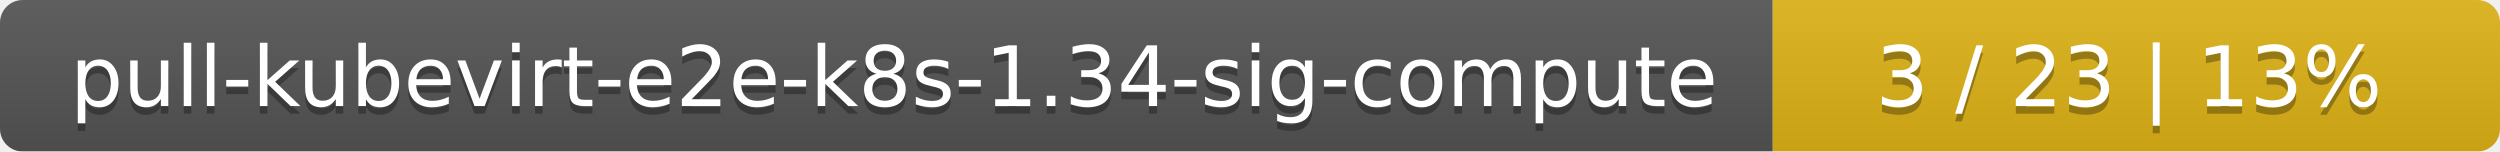
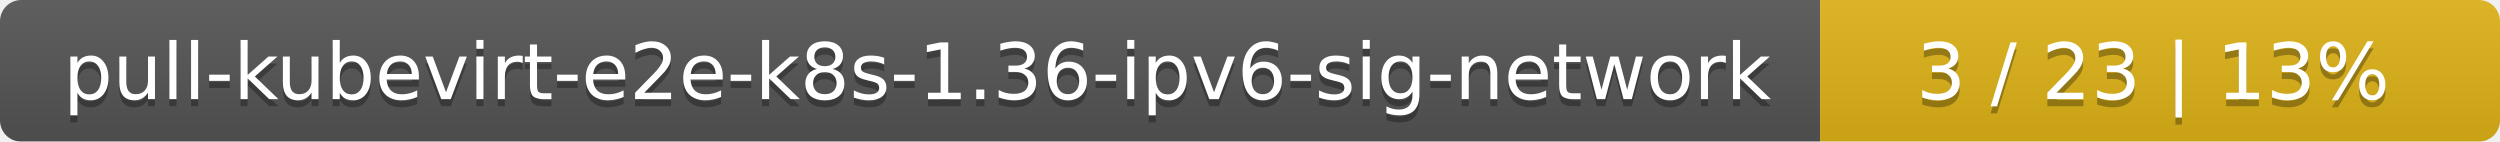
- <svg xmlns="http://www.w3.org/2000/svg" width="330" height="20">
+ <svg xmlns="http://www.w3.org/2000/svg" width="353" height="20">
  <linearGradient id="smooth" x2="0" y2="100%">
    <stop offset="0" stop-color="#bbb" stop-opacity=".1" />
    <stop offset="1" stop-opacity=".1" />
  </linearGradient>
  <mask id="round">
-     <rect width="330" height="20" rx="3" fill="#fff" />
+     <rect width="353" height="20" rx="3" fill="#fff" />
  </mask>
  <g mask="url(#round)">
-     <rect width="234" height="20" fill="#555" />
-     <rect x="234" width="96" height="20" fill="#dfb317" />
-     <rect width="330" height="20" fill="url(#smooth)" />
+     <rect width="257" height="20" fill="#555" />
+     <rect x="257" width="96" height="20" fill="#dfb317" />
+     <rect width="353" height="20" fill="url(#smooth)" />
  </g>
  <g fill="#fff" text-anchor="middle" font-family="DejaVu Sans,Verdana,Geneva,sans-serif" font-size="11">
-     <text x="118" y="15" fill="#010101" fill-opacity=".3">pull-kubevirt-e2e-k8s-1.34-sig-compute</text>
-     <text x="118" y="14">pull-kubevirt-e2e-k8s-1.34-sig-compute</text>
-     <text x="281" y="15" fill="#010101" fill-opacity=".3">3 / 23    |    13%</text>
-     <text x="281" y="14">3 / 23    |    13%</text>
+     <text x="129.5" y="15" fill="#010101" fill-opacity=".3">pull-kubevirt-e2e-k8s-1.36-ipv6-sig-network</text>
+     <text x="129.5" y="14">pull-kubevirt-e2e-k8s-1.36-ipv6-sig-network</text>
+     <text x="304" y="15" fill="#010101" fill-opacity=".3">3 / 23    |    13%</text>
+     <text x="304" y="14">3 / 23    |    13%</text>
  </g>
</svg>
